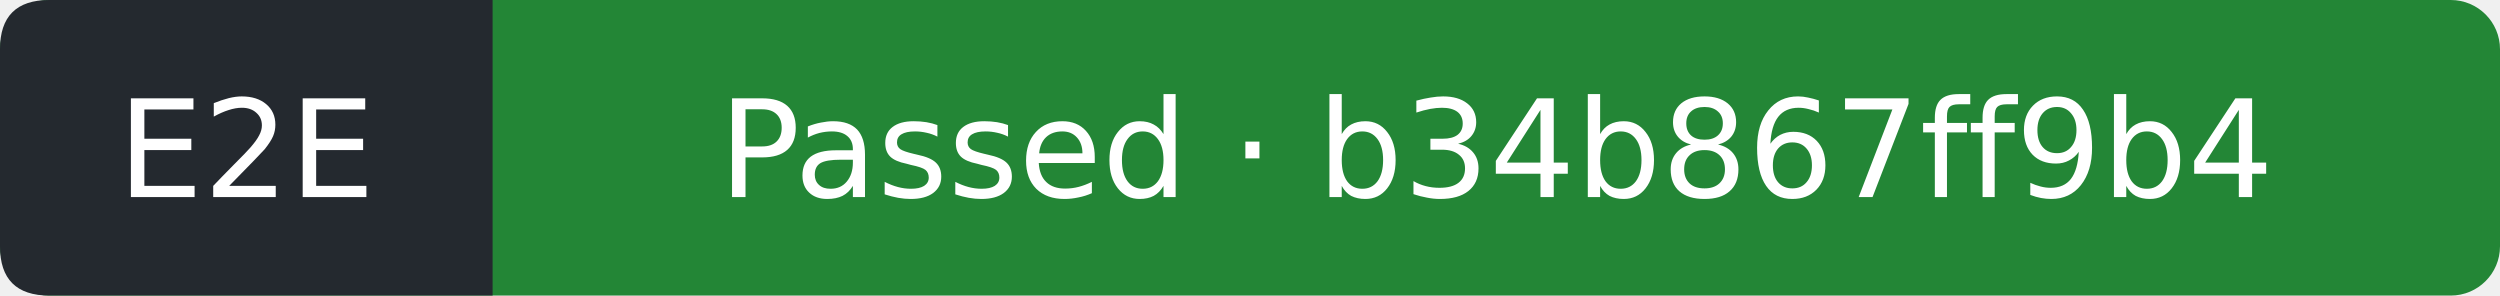
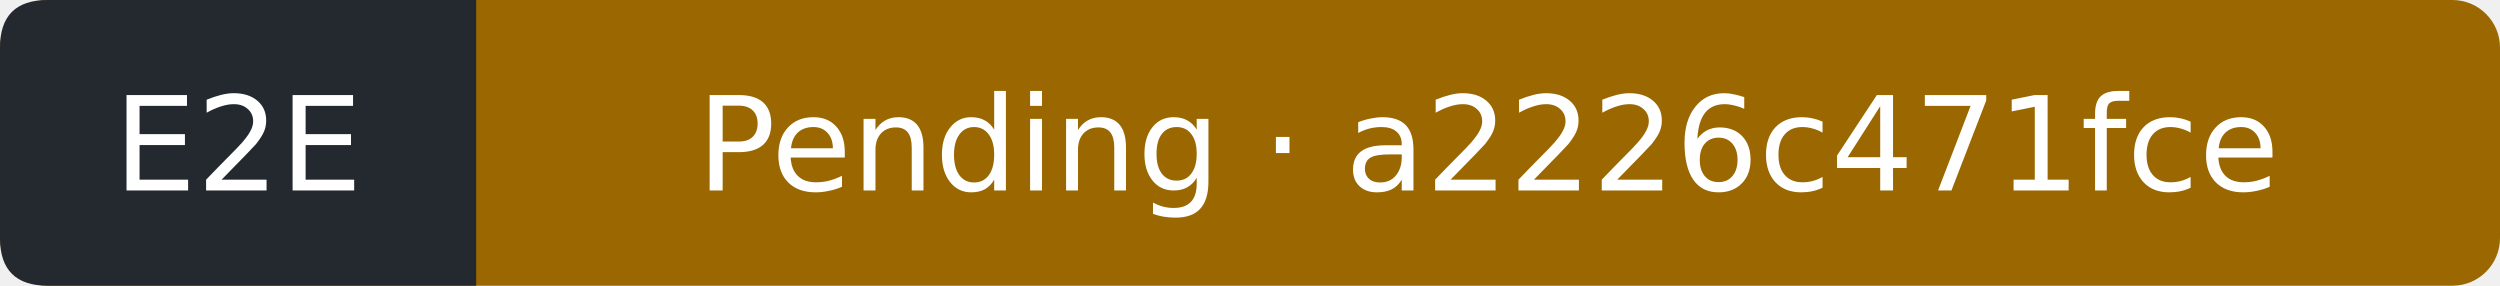
- <svg xmlns="http://www.w3.org/2000/svg" width="203" height="24" viewBox="0 0 203 24" role="img" aria-label="E2E: Passed; covered commit b34b867ff9b4acee3f44b8b3cfda73ef6ef55876; observed 2026-11-11T00:01:48Z">
-   <rect width="203" height="24" rx="4" fill="#238636" />
+ <svg xmlns="http://www.w3.org/2000/svg" width="210" height="24" viewBox="0 0 210 24" role="img" aria-label="E2E: Pending; covered commit a2226c471fced6edaad21ba23f2b2300ab37f4b8; observed 2026-11-11T00:46:43Z">
+   <rect width="210" height="24" rx="4" fill="#9a6700" />
  <path d="M4 0H40V24H4Q0 24 0 20V4Q0 0 4 0" fill="#24292f" />
  <g fill="#fff" text-anchor="middle" font-family="Verdana,DejaVu Sans,sans-serif" font-size="11">
    <text x="20" y="16">E2E</text>
-     <text x="121.5" y="16">Passed · b34b867ff9b4</text>
+     <text x="125" y="16">Pending · a2226c471fce</text>
  </g>
</svg>
